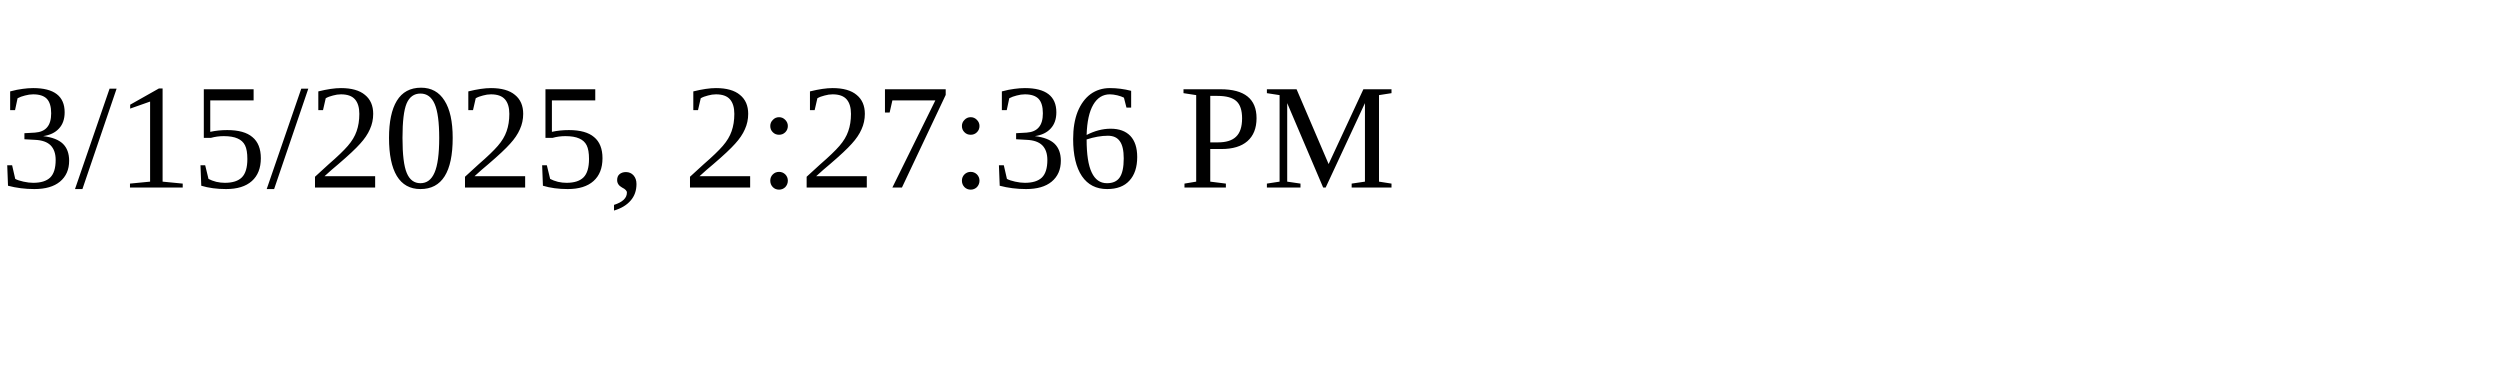
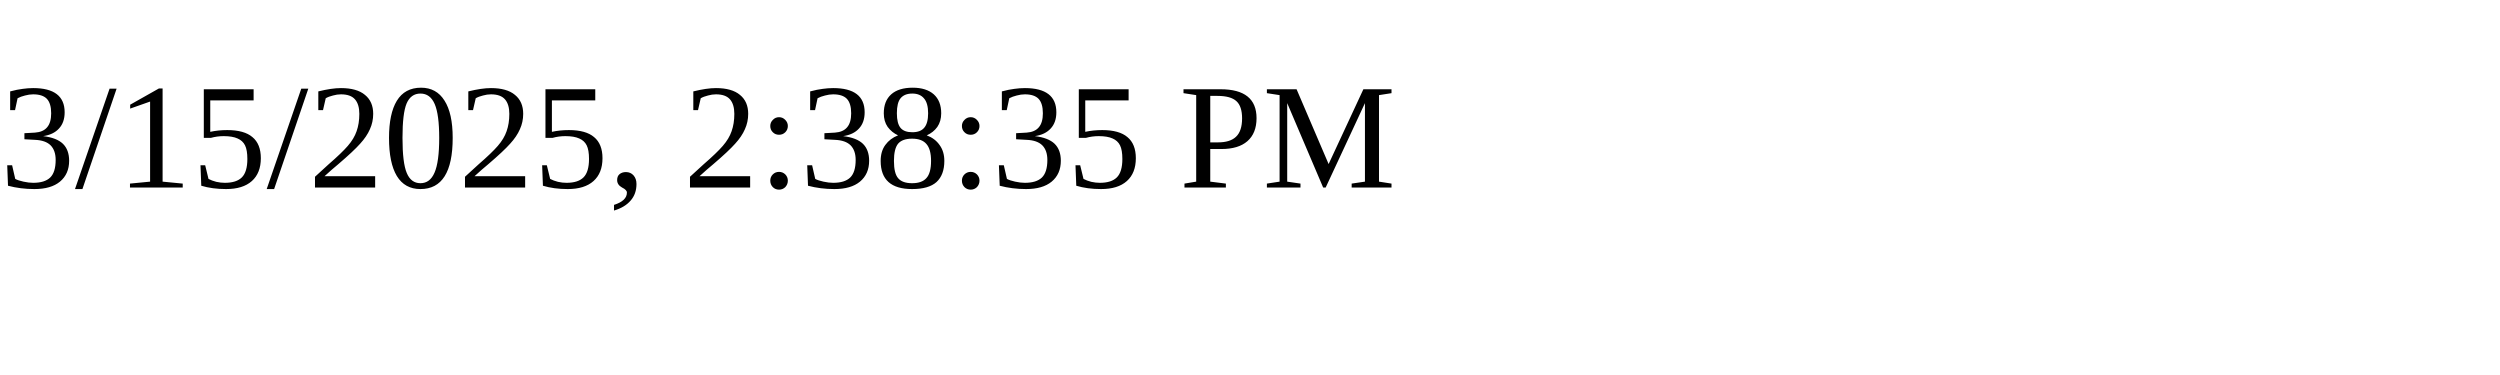
<svg xmlns="http://www.w3.org/2000/svg" height="30" width="200">
-   <text x="0" y="15">3/15/2025, 2:27:36 PM</text>
+   <text x="0" y="15">3/15/2025, 2:38:35 PM</text>
</svg>
